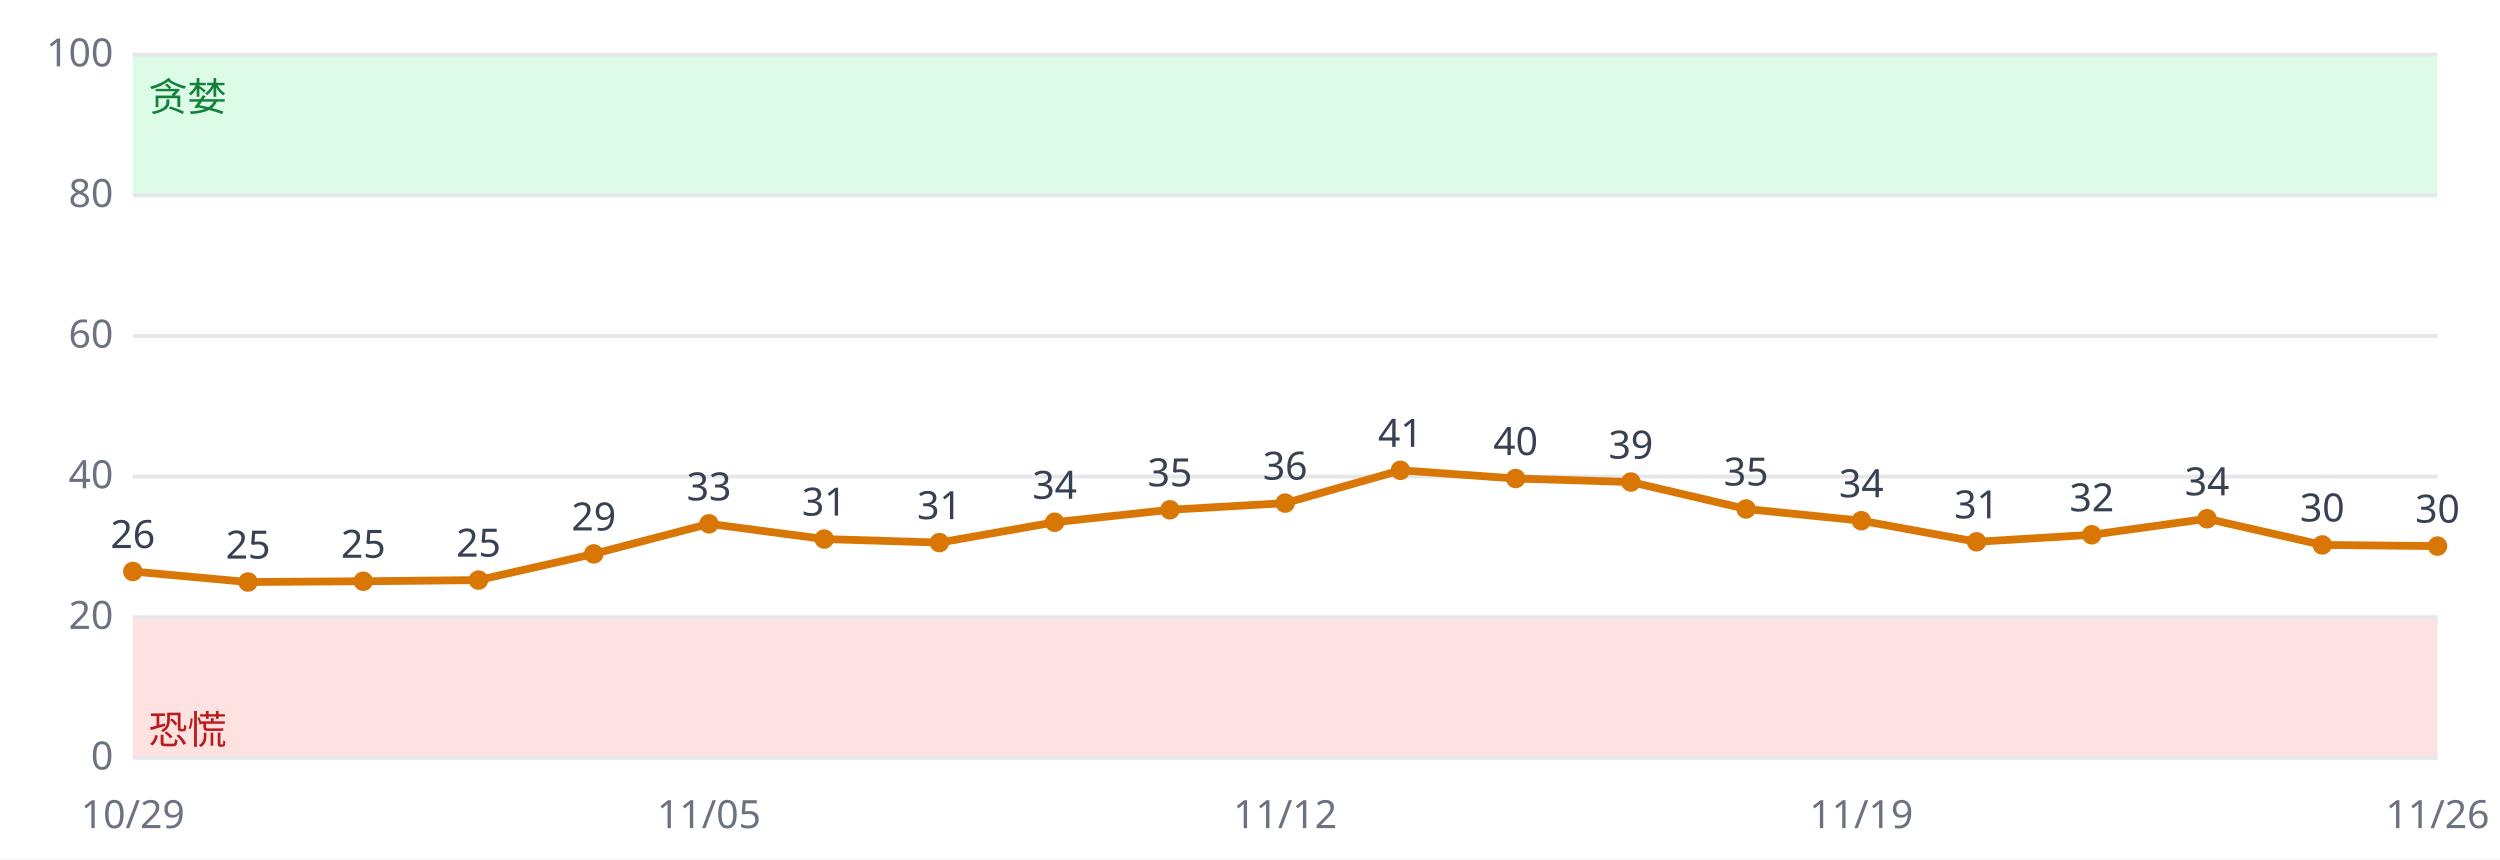
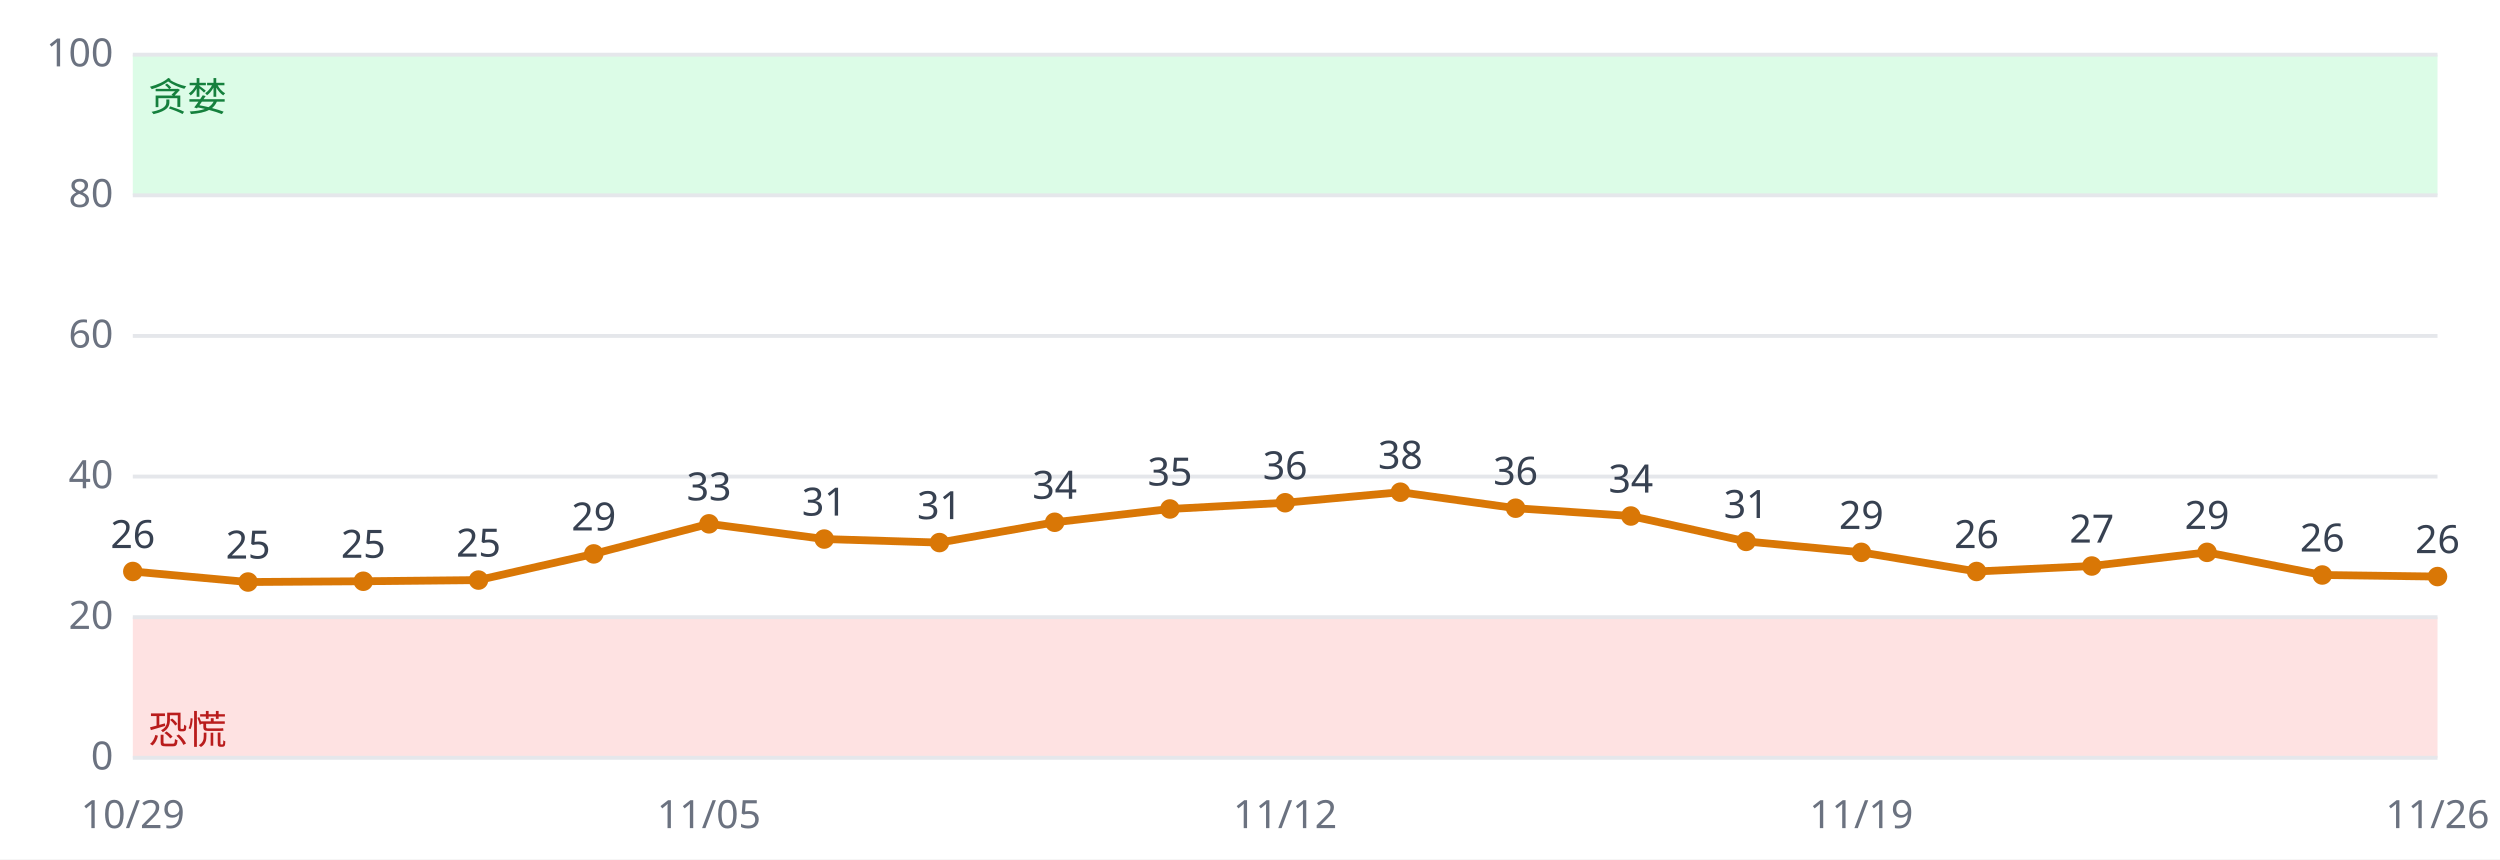
<svg xmlns="http://www.w3.org/2000/svg" viewBox="0 0 640 220" font-family="sans-serif" font-size="10">
  <rect width="640" height="220" fill="#ffffff" />
  <rect x="34" y="158.0" width="590" height="36.0" fill="#fee2e2" />
  <rect x="34" y="14.0" width="590" height="36.0" fill="#dcfce7" />
  <line x1="34" x2="624" y1="194.0" y2="194.0" stroke="#e5e7eb" />
  <text x="29" y="197.0" text-anchor="end" fill="#6b7280">0</text>
  <line x1="34" x2="624" y1="158.0" y2="158.0" stroke="#e5e7eb" />
  <text x="29" y="161.0" text-anchor="end" fill="#6b7280">20</text>
  <line x1="34" x2="624" y1="122.0" y2="122.0" stroke="#e5e7eb" />
  <text x="29" y="125.0" text-anchor="end" fill="#6b7280">40</text>
  <line x1="34" x2="624" y1="86.0" y2="86.0" stroke="#e5e7eb" />
  <text x="29" y="89.0" text-anchor="end" fill="#6b7280">60</text>
  <line x1="34" x2="624" y1="50.0" y2="50.0" stroke="#e5e7eb" />
  <text x="29" y="53.0" text-anchor="end" fill="#6b7280">80</text>
  <line x1="34" x2="624" y1="14.0" y2="14.0" stroke="#e5e7eb" />
  <text x="29" y="17.0" text-anchor="end" fill="#6b7280">100</text>
  <text x="38" y="190.4" fill="#b91c1c">恐慌</text>
  <text x="38" y="28.4" fill="#15803d">贪婪</text>
-   <polyline fill="none" stroke="#d97706" stroke-width="2" points="34.0,146.3 63.5,149.0 93.0,148.8 122.5,148.5 152.0,141.8 181.5,134.1 211.0,138.0 240.5,138.9 270.0,133.7 299.5,130.5 329.0,128.8 358.5,120.4 388.0,122.5 417.5,123.4 447.0,130.3 476.5,133.3 506.0,138.7 535.5,136.9 565.0,132.8 594.5,139.5 624.0,139.8" />
+   <polyline fill="none" stroke="#d97706" stroke-width="2" points="34.0,146.3 63.5,149.0 93.0,148.8 122.5,148.5 152.0,141.8 181.5,134.1 211.0,138.0 240.5,138.9 270.0,133.7 299.5,130.3 329.0,128.7 358.5,126.0 388.0,130.1 417.5,132.1 447.0,138.6 476.5,141.4 506.0,146.3 535.5,144.9 565.0,141.4 594.5,147.2 624.0,147.6" />
  <circle cx="34.0" cy="146.3" r="2.5" fill="#d97706" />
  <text x="34.0" y="140.3" text-anchor="middle" fill="#374151">26</text>
  <text x="34.0" y="212" text-anchor="middle" fill="#6b7280">10/29</text>
  <circle cx="63.5" cy="149.0" r="2.5" fill="#d97706" />
  <text x="63.5" y="143.0" text-anchor="middle" fill="#374151">25</text>
  <circle cx="93.0" cy="148.8" r="2.5" fill="#d97706" />
  <text x="93.0" y="142.8" text-anchor="middle" fill="#374151">25</text>
  <circle cx="122.5" cy="148.5" r="2.5" fill="#d97706" />
  <text x="122.5" y="142.5" text-anchor="middle" fill="#374151">25</text>
  <circle cx="152.0" cy="141.8" r="2.5" fill="#d97706" />
  <text x="152.0" y="135.8" text-anchor="middle" fill="#374151">29</text>
  <circle cx="181.5" cy="134.1" r="2.5" fill="#d97706" />
  <text x="181.5" y="128.1" text-anchor="middle" fill="#374151">33</text>
  <text x="181.5" y="212" text-anchor="middle" fill="#6b7280">11/05</text>
  <circle cx="211.0" cy="138.0" r="2.5" fill="#d97706" />
  <text x="211.0" y="132.0" text-anchor="middle" fill="#374151">31</text>
  <circle cx="240.5" cy="138.9" r="2.5" fill="#d97706" />
  <text x="240.5" y="132.9" text-anchor="middle" fill="#374151">31</text>
  <circle cx="270.0" cy="133.7" r="2.5" fill="#d97706" />
  <text x="270.0" y="127.7" text-anchor="middle" fill="#374151">34</text>
-   <circle cx="299.5" cy="130.5" r="2.5" fill="#d97706" />
-   <text x="299.5" y="124.5" text-anchor="middle" fill="#374151">35</text>
-   <circle cx="329.0" cy="128.8" r="2.5" fill="#d97706" />
-   <text x="329.0" y="122.8" text-anchor="middle" fill="#374151">36</text>
+   <circle cx="299.5" cy="130.3" r="2.5" fill="#d97706" />
+   <text x="299.5" y="124.3" text-anchor="middle" fill="#374151">35</text>
+   <circle cx="329.0" cy="128.7" r="2.5" fill="#d97706" />
+   <text x="329.0" y="122.7" text-anchor="middle" fill="#374151">36</text>
  <text x="329.0" y="212" text-anchor="middle" fill="#6b7280">11/12</text>
-   <circle cx="358.5" cy="120.4" r="2.5" fill="#d97706" />
-   <text x="358.5" y="114.4" text-anchor="middle" fill="#374151">41</text>
-   <circle cx="388.0" cy="122.5" r="2.5" fill="#d97706" />
-   <text x="388.0" y="116.5" text-anchor="middle" fill="#374151">40</text>
-   <circle cx="417.5" cy="123.4" r="2.5" fill="#d97706" />
-   <text x="417.5" y="117.4" text-anchor="middle" fill="#374151">39</text>
-   <circle cx="447.0" cy="130.3" r="2.5" fill="#d97706" />
-   <text x="447.0" y="124.3" text-anchor="middle" fill="#374151">35</text>
-   <circle cx="476.5" cy="133.3" r="2.5" fill="#d97706" />
-   <text x="476.5" y="127.3" text-anchor="middle" fill="#374151">34</text>
+   <circle cx="358.5" cy="126.0" r="2.5" fill="#d97706" />
+   <text x="358.5" y="120.0" text-anchor="middle" fill="#374151">38</text>
+   <circle cx="388.0" cy="130.1" r="2.5" fill="#d97706" />
+   <text x="388.0" y="124.1" text-anchor="middle" fill="#374151">36</text>
+   <circle cx="417.5" cy="132.1" r="2.5" fill="#d97706" />
+   <text x="417.5" y="126.1" text-anchor="middle" fill="#374151">34</text>
+   <circle cx="447.0" cy="138.6" r="2.5" fill="#d97706" />
+   <text x="447.0" y="132.6" text-anchor="middle" fill="#374151">31</text>
+   <circle cx="476.5" cy="141.4" r="2.5" fill="#d97706" />
+   <text x="476.5" y="135.4" text-anchor="middle" fill="#374151">29</text>
  <text x="476.5" y="212" text-anchor="middle" fill="#6b7280">11/19</text>
-   <circle cx="506.0" cy="138.7" r="2.5" fill="#d97706" />
-   <text x="506.0" y="132.7" text-anchor="middle" fill="#374151">31</text>
-   <circle cx="535.5" cy="136.9" r="2.5" fill="#d97706" />
-   <text x="535.5" y="130.9" text-anchor="middle" fill="#374151">32</text>
-   <circle cx="565.0" cy="132.8" r="2.5" fill="#d97706" />
-   <text x="565.0" y="126.8" text-anchor="middle" fill="#374151">34</text>
-   <circle cx="594.5" cy="139.5" r="2.5" fill="#d97706" />
-   <text x="594.5" y="133.5" text-anchor="middle" fill="#374151">30</text>
-   <circle cx="624.0" cy="139.8" r="2.5" fill="#d97706" />
-   <text x="624.0" y="133.8" text-anchor="middle" fill="#374151">30</text>
+   <circle cx="506.0" cy="146.3" r="2.5" fill="#d97706" />
+   <text x="506.0" y="140.3" text-anchor="middle" fill="#374151">26</text>
+   <circle cx="535.5" cy="144.9" r="2.5" fill="#d97706" />
+   <text x="535.5" y="138.9" text-anchor="middle" fill="#374151">27</text>
+   <circle cx="565.0" cy="141.4" r="2.5" fill="#d97706" />
+   <text x="565.0" y="135.4" text-anchor="middle" fill="#374151">29</text>
+   <circle cx="594.5" cy="147.2" r="2.5" fill="#d97706" />
+   <text x="594.5" y="141.2" text-anchor="middle" fill="#374151">26</text>
+   <circle cx="624.0" cy="147.6" r="2.5" fill="#d97706" />
+   <text x="624.0" y="141.6" text-anchor="middle" fill="#374151">26</text>
  <text x="624.0" y="212" text-anchor="middle" fill="#6b7280">11/26</text>
</svg>
